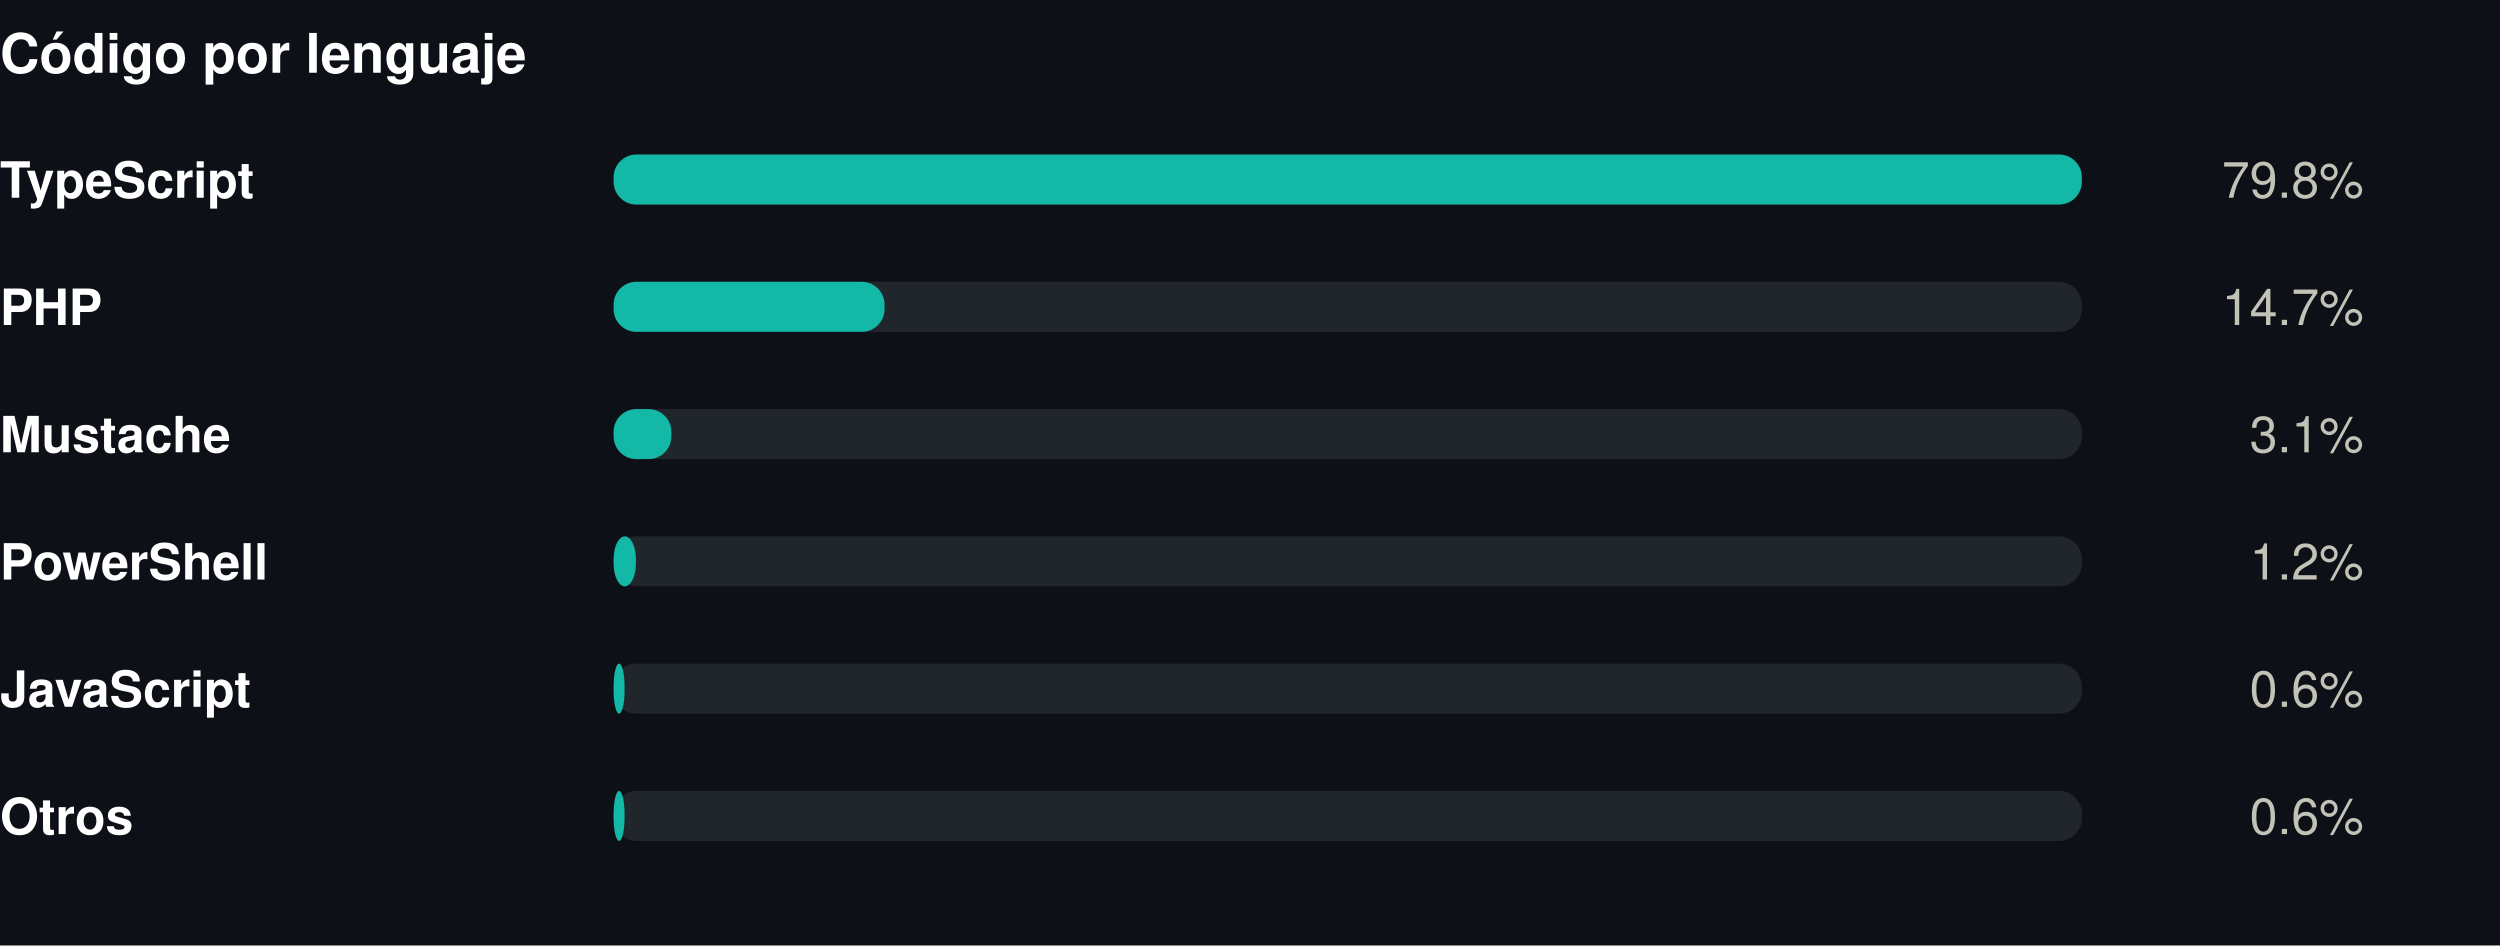
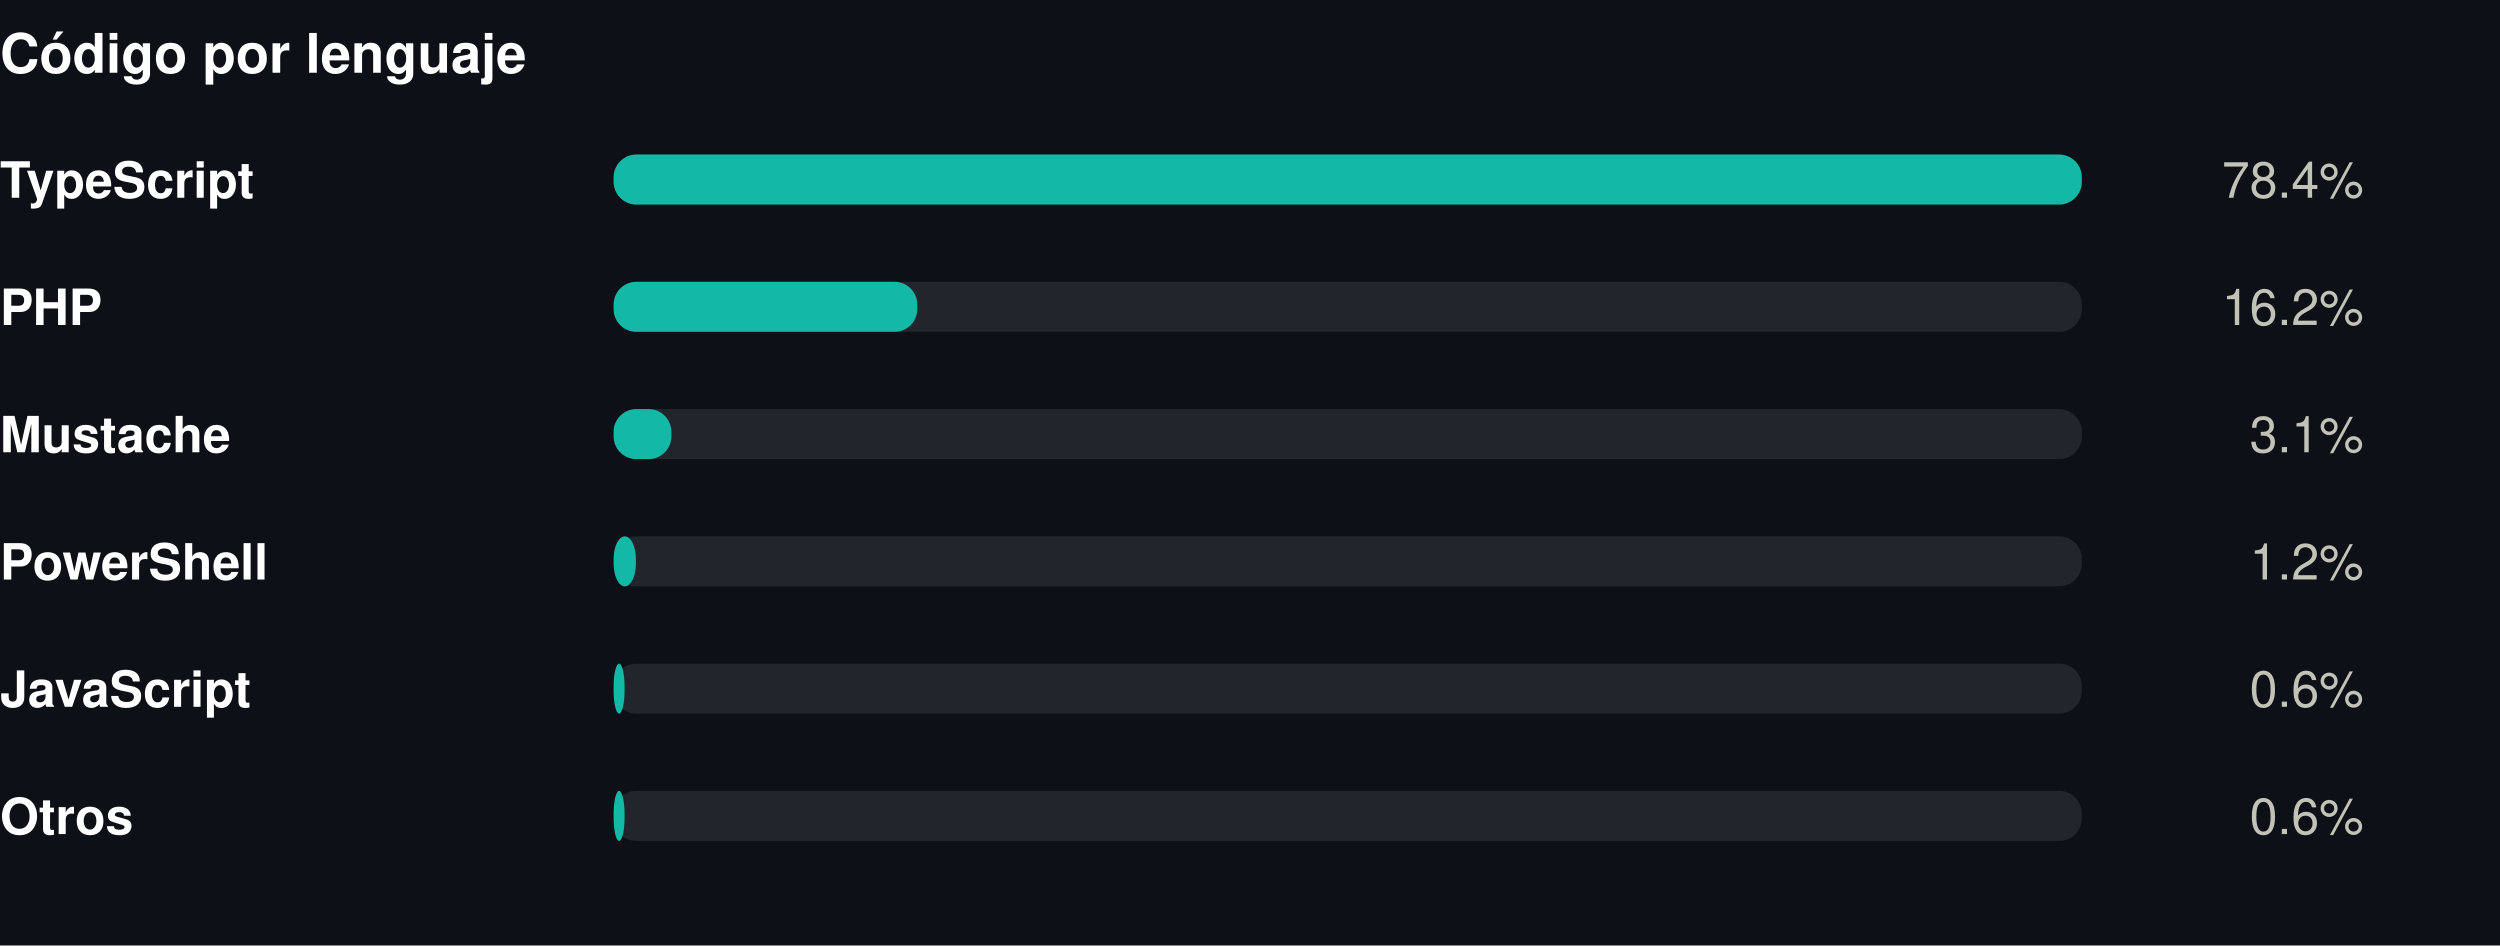
<svg xmlns="http://www.w3.org/2000/svg" width="550" height="208" viewBox="0 0 550 208" role="img">
  <rect width="550" height="208" fill="#0d1117" />
+   <style>
+ @keyframes grow{from{transform:scaleX(0)}}
+ @keyframes rise{from{opacity:0;transform:translateY(9px)}}
+ @keyframes fade{from{opacity:0}}
+ @keyframes draw{to{stroke-dashoffset:0}}
+ .bar{transform-box:fill-box;transform-origin:left center;animation:grow .9s cubic-bezier(.22,1,.36,1) var(--d,0s) both}
+ .rise{animation:rise .7s cubic-bezier(.22,1,.36,1) var(--d,0s) both}
+ .fade{animation:fade .8s ease-out var(--d,0s) both}
+ .draw{animation:draw 1.7s ease-out .1s both}
+ @media (prefers-reduced-motion:reduce){
+ .bar,.rise,.fade,.draw{animation:none;transform:none;opacity:1;stroke-dashoffset:0}
+ }
+ </style>
  <g transform="translate(0,0)">
    <text x="0" y="16" font-family="-apple-system,BlinkMacSystemFont,'Segoe UI',Helvetica,Arial,sans-serif" font-size="12" font-weight="700" fill="#ffffff" text-anchor="start">Código por lenguaje</text>
    <text x="0" y="43.5" font-family="-apple-system,BlinkMacSystemFont,'Segoe UI',Helvetica,Arial,sans-serif" font-size="11" font-weight="600" fill="#ffffff" text-anchor="start">TypeScript</text>
    <rect x="135" y="34" width="323" height="11" rx="5" fill="#21262d" />
-     <rect x="135" y="34" width="323.0" height="11" rx="5" fill="#14b8a6" />
-     <text x="520" y="43.5" font-family="-apple-system,BlinkMacSystemFont,'Segoe UI',Helvetica,Arial,sans-serif" font-size="11" font-weight="400" fill="#c3c2b7" text-anchor="end">79.8%</text>
+     <rect class="bar" style="--d:0.00s" x="135" y="34" width="323.0" height="11" rx="5" fill="#14b8a6" />
+     <g class="fade" style="--d:0.00s">
+       <text x="520" y="43.5" font-family="-apple-system,BlinkMacSystemFont,'Segoe UI',Helvetica,Arial,sans-serif" font-size="11" font-weight="400" fill="#c3c2b7" text-anchor="end">78.4%</text>
+     </g>
    <text x="0" y="71.5" font-family="-apple-system,BlinkMacSystemFont,'Segoe UI',Helvetica,Arial,sans-serif" font-size="11" font-weight="600" fill="#ffffff" text-anchor="start">PHP</text>
    <rect x="135" y="62" width="323" height="11" rx="5" fill="#21262d" />
-     <rect x="135" y="62" width="59.6" height="11" rx="5" fill="#14b8a6" />
-     <text x="520" y="71.5" font-family="-apple-system,BlinkMacSystemFont,'Segoe UI',Helvetica,Arial,sans-serif" font-size="11" font-weight="400" fill="#c3c2b7" text-anchor="end">14.7%</text>
+     <rect class="bar" style="--d:0.07s" x="135" y="62" width="66.8" height="11" rx="5" fill="#14b8a6" />
+     <g class="fade" style="--d:0.07s">
+       <text x="520" y="71.5" font-family="-apple-system,BlinkMacSystemFont,'Segoe UI',Helvetica,Arial,sans-serif" font-size="11" font-weight="400" fill="#c3c2b7" text-anchor="end">16.2%</text>
+     </g>
    <text x="0" y="99.5" font-family="-apple-system,BlinkMacSystemFont,'Segoe UI',Helvetica,Arial,sans-serif" font-size="11" font-weight="600" fill="#ffffff" text-anchor="start">Mustache</text>
    <rect x="135" y="90" width="323" height="11" rx="5" fill="#21262d" />
-     <rect x="135" y="90" width="12.7" height="11" rx="5" fill="#14b8a6" />
-     <text x="520" y="99.5" font-family="-apple-system,BlinkMacSystemFont,'Segoe UI',Helvetica,Arial,sans-serif" font-size="11" font-weight="400" fill="#c3c2b7" text-anchor="end">3.1%</text>
+     <rect class="bar" style="--d:0.14s" x="135" y="90" width="12.7" height="11" rx="5" fill="#14b8a6" />
+     <g class="fade" style="--d:0.14s">
+       <text x="520" y="99.5" font-family="-apple-system,BlinkMacSystemFont,'Segoe UI',Helvetica,Arial,sans-serif" font-size="11" font-weight="400" fill="#c3c2b7" text-anchor="end">3.1%</text>
+     </g>
    <text x="0" y="127.5" font-family="-apple-system,BlinkMacSystemFont,'Segoe UI',Helvetica,Arial,sans-serif" font-size="11" font-weight="600" fill="#ffffff" text-anchor="start">PowerShell</text>
    <rect x="135" y="118" width="323" height="11" rx="5" fill="#21262d" />
-     <rect x="135" y="118" width="4.9" height="11" rx="5" fill="#14b8a6" />
-     <text x="520" y="127.5" font-family="-apple-system,BlinkMacSystemFont,'Segoe UI',Helvetica,Arial,sans-serif" font-size="11" font-weight="400" fill="#c3c2b7" text-anchor="end">1.2%</text>
+     <rect class="bar" style="--d:0.21s" x="135" y="118" width="4.9" height="11" rx="5" fill="#14b8a6" />
+     <g class="fade" style="--d:0.21s">
+       <text x="520" y="127.5" font-family="-apple-system,BlinkMacSystemFont,'Segoe UI',Helvetica,Arial,sans-serif" font-size="11" font-weight="400" fill="#c3c2b7" text-anchor="end">1.2%</text>
+     </g>
    <text x="0" y="155.5" font-family="-apple-system,BlinkMacSystemFont,'Segoe UI',Helvetica,Arial,sans-serif" font-size="11" font-weight="600" fill="#ffffff" text-anchor="start">JavaScript</text>
    <rect x="135" y="146" width="323" height="11" rx="5" fill="#21262d" />
-     <rect x="135" y="146" width="2.4" height="11" rx="5" fill="#14b8a6" />
-     <text x="520" y="155.5" font-family="-apple-system,BlinkMacSystemFont,'Segoe UI',Helvetica,Arial,sans-serif" font-size="11" font-weight="400" fill="#c3c2b7" text-anchor="end">0.6%</text>
+     <rect class="bar" style="--d:0.28s" x="135" y="146" width="2.4" height="11" rx="5" fill="#14b8a6" />
+     <g class="fade" style="--d:0.28s">
+       <text x="520" y="155.5" font-family="-apple-system,BlinkMacSystemFont,'Segoe UI',Helvetica,Arial,sans-serif" font-size="11" font-weight="400" fill="#c3c2b7" text-anchor="end">0.6%</text>
+     </g>
    <text x="0" y="183.5" font-family="-apple-system,BlinkMacSystemFont,'Segoe UI',Helvetica,Arial,sans-serif" font-size="11" font-weight="600" fill="#ffffff" text-anchor="start">Otros</text>
    <rect x="135" y="174" width="323" height="11" rx="5" fill="#21262d" />
-     <rect x="135" y="174" width="2.4" height="11" rx="5" fill="#14b8a6" />
-     <text x="520" y="183.5" font-family="-apple-system,BlinkMacSystemFont,'Segoe UI',Helvetica,Arial,sans-serif" font-size="11" font-weight="400" fill="#c3c2b7" text-anchor="end">0.6%</text>
+     <rect class="bar" style="--d:0.35s" x="135" y="174" width="2.4" height="11" rx="5" fill="#14b8a6" />
+     <g class="fade" style="--d:0.35s">
+       <text x="520" y="183.5" font-family="-apple-system,BlinkMacSystemFont,'Segoe UI',Helvetica,Arial,sans-serif" font-size="11" font-weight="400" fill="#c3c2b7" text-anchor="end">0.6%</text>
+     </g>
  </g>
</svg>
